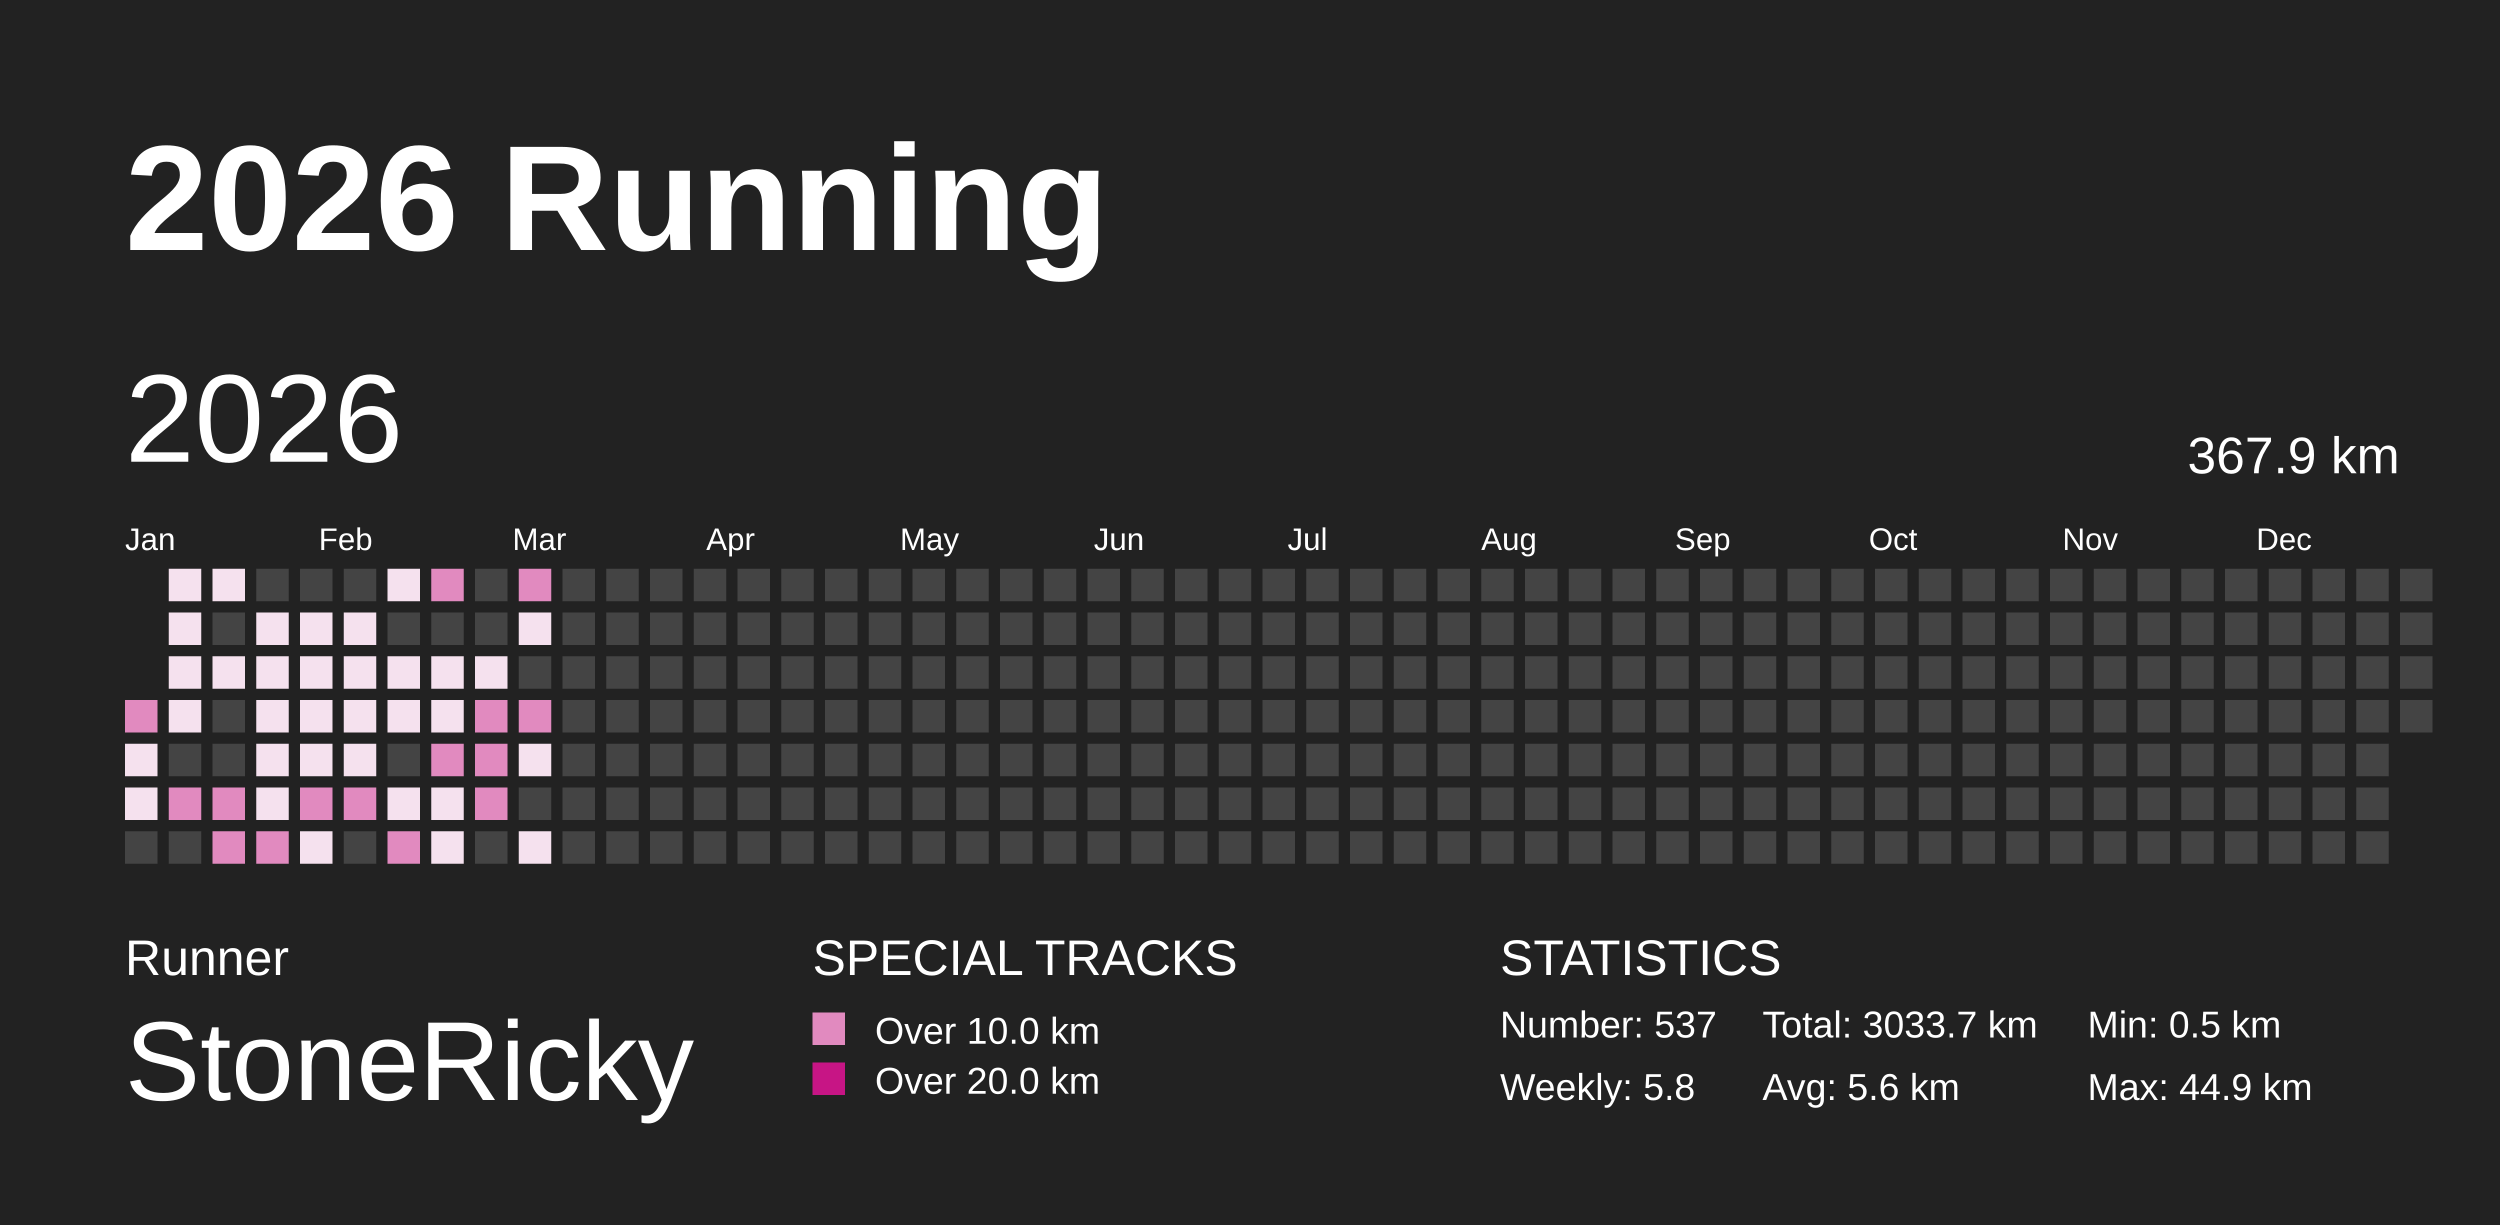
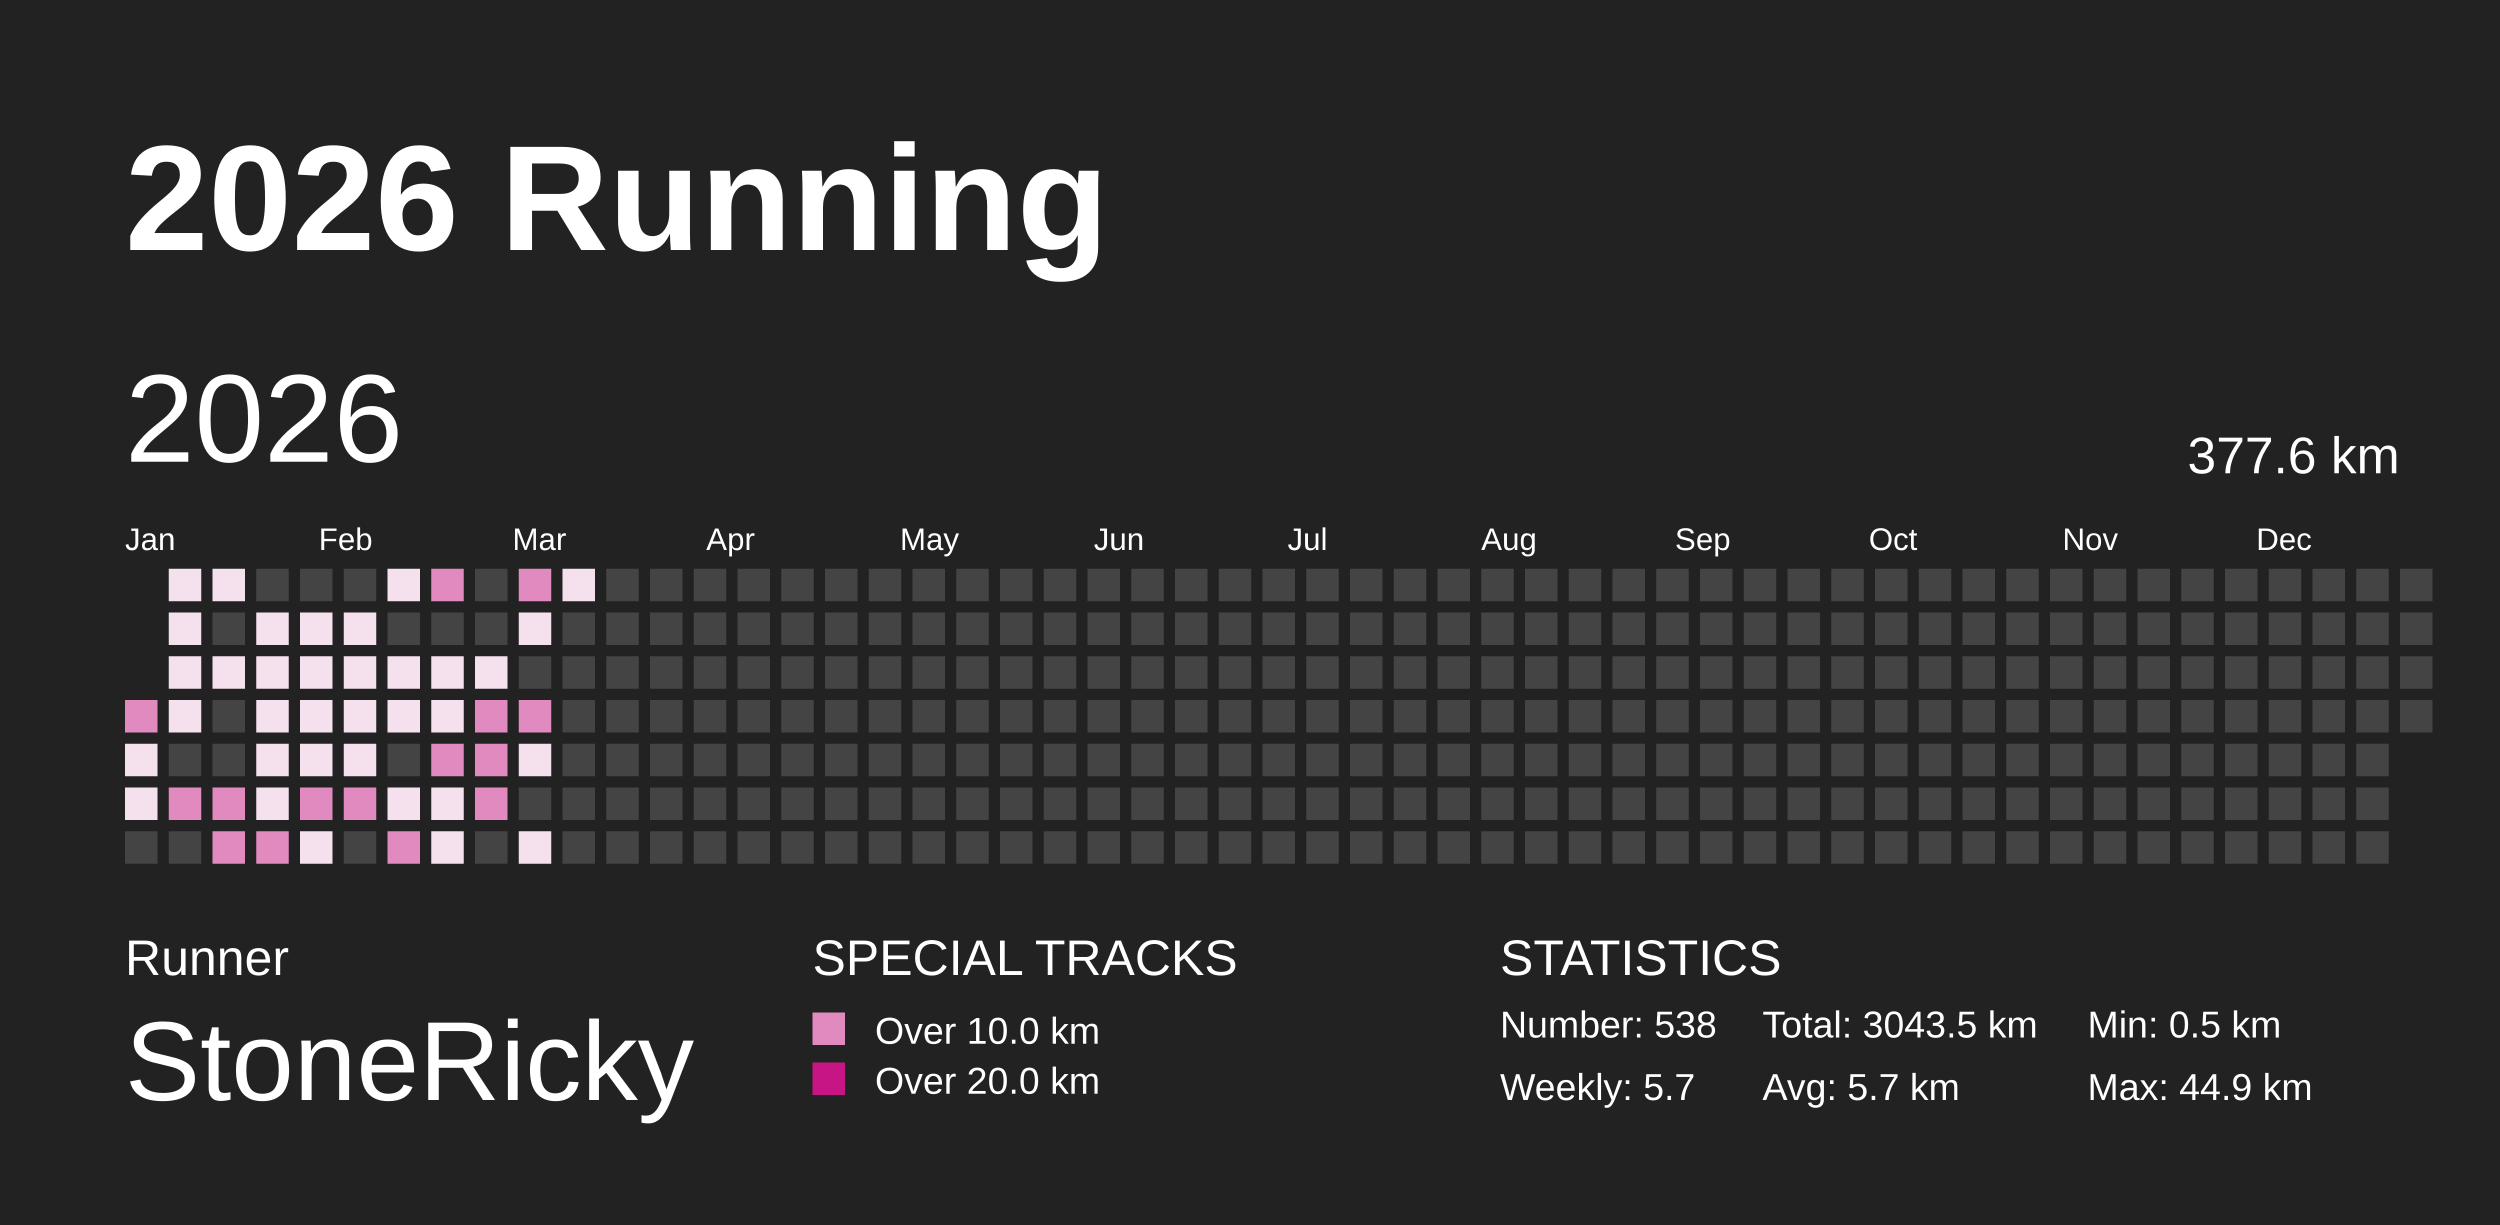
<svg xmlns="http://www.w3.org/2000/svg" baseProfile="full" height="98mm" version="1.1" viewBox="0,0,200,98" width="200mm">
  <defs />
  <rect fill="#222222" height="98" width="200" x="0" y="0" />
  <text fill="#FFFFFF" style="font-size:12px; font-family:Arial; font-weight:bold;" x="10" y="20">2026 Running</text>
  <text fill="#FFFFFF" style="font-size:4px; font-family:Arial" x="10" y="78">Runner</text>
  <text fill="#FFFFFF" style="font-size:9px; font-family:Arial" x="10" y="88">StoneRicky</text>
  <text fill="#FFFFFF" style="font-size:4px; font-family:Arial" x="65" y="78">SPECIAL TRACKS</text>
  <rect fill="#E18ABF" height="2.6" width="2.6" x="65" y="81" />
  <text fill="#FFFFFF" style="font-size:3px; font-family:Arial" x="70" y="83.5">Over 10.0 km</text>
  <rect fill="#C71585" height="2.6" width="2.6" x="65" y="85" />
  <text fill="#FFFFFF" style="font-size:3px; font-family:Arial" x="70" y="87.5">Over 20.0 km</text>
  <text fill="#FFFFFF" style="font-size:4px; font-family:Arial" x="120" y="78">STATISTICS</text>
-   <text fill="#FFFFFF" style="font-size:3px; font-family:Arial" x="120" y="83">Number: 537</text>
-   <text fill="#FFFFFF" style="font-size:3px; font-family:Arial" x="120" y="88">Weekly: 5.8</text>
-   <text fill="#FFFFFF" style="font-size:3px; font-family:Arial" x="141" y="83">Total: 3033.7 km</text>
-   <text fill="#FFFFFF" style="font-size:3px; font-family:Arial" x="141" y="88">Avg: 5.6 km</text>
+   <text fill="#FFFFFF" style="font-size:3px; font-family:Arial" x="120" y="83">Number: 538</text>
+   <text fill="#FFFFFF" style="font-size:3px; font-family:Arial" x="120" y="88">Weekly: 5.7</text>
+   <text fill="#FFFFFF" style="font-size:3px; font-family:Arial" x="141" y="83">Total: 3043.5 km</text>
+   <text fill="#FFFFFF" style="font-size:3px; font-family:Arial" x="141" y="88">Avg: 5.7 km</text>
  <text fill="#FFFFFF" style="font-size:3px; font-family:Arial" x="167" y="83">Min: 0.5 km</text>
  <text fill="#FFFFFF" style="font-size:3px; font-family:Arial" x="167" y="88">Max: 44.9 km</text>
  <text dominant-baseline="hanging" fill="#FFFFFF" style="font-size:10.0px; font-family:Arial;" x="10" y="30">2026</text>
-   <text dominant-baseline="hanging" fill="#FFFFFF" style="font-size:4.125px; font-family:Arial;" x="175" y="35">367.9 km</text>
+   <text dominant-baseline="hanging" fill="#FFFFFF" style="font-size:4.125px; font-family:Arial;" x="175" y="35">377.6 km</text>
  <text fill="#FFFFFF" style="font-size:2.5px; font-family:Arial" x="10.0" y="44">Jan</text>
  <text fill="#FFFFFF" style="font-size:2.5px; font-family:Arial" x="25.5" y="44">Feb</text>
  <text fill="#FFFFFF" style="font-size:2.5px; font-family:Arial" x="41.0" y="44">Mar</text>
  <text fill="#FFFFFF" style="font-size:2.5px; font-family:Arial" x="56.5" y="44">Apr</text>
  <text fill="#FFFFFF" style="font-size:2.5px; font-family:Arial" x="72.0" y="44">May</text>
  <text fill="#FFFFFF" style="font-size:2.5px; font-family:Arial" x="87.5" y="44">Jun</text>
  <text fill="#FFFFFF" style="font-size:2.5px; font-family:Arial" x="103.0" y="44">Jul</text>
  <text fill="#FFFFFF" style="font-size:2.5px; font-family:Arial" x="118.5" y="44">Aug</text>
  <text fill="#FFFFFF" style="font-size:2.5px; font-family:Arial" x="134.0" y="44">Sep</text>
  <text fill="#FFFFFF" style="font-size:2.5px; font-family:Arial" x="149.5" y="44">Oct</text>
  <text fill="#FFFFFF" style="font-size:2.5px; font-family:Arial" x="165.0" y="44">Nov</text>
  <text fill="#FFFFFF" style="font-size:2.5px; font-family:Arial" x="180.5" y="44">Dec</text>
  <rect fill="#E18ABF" height="2.6" width="2.6" x="10.0" y="56.0" />
  <rect fill="#F5E1EE" height="2.6" width="2.6" x="10.0" y="59.5" />
  <rect fill="#F5E1EE" height="2.6" width="2.6" x="10.0" y="63.0" />
  <rect fill="#444444" height="2.6" width="2.6" x="10.0" y="66.5" />
  <rect fill="#F5E1EE" height="2.6" width="2.6" x="13.5" y="45.5" />
  <rect fill="#F5E1EE" height="2.6" width="2.6" x="13.5" y="49.0" />
  <rect fill="#F5E1EE" height="2.6" width="2.6" x="13.5" y="52.5" />
  <rect fill="#F5E1EE" height="2.6" width="2.6" x="13.5" y="56.0" />
  <rect fill="#444444" height="2.6" width="2.6" x="13.5" y="59.5" />
  <rect fill="#E18ABF" height="2.6" width="2.6" x="13.5" y="63.0" />
  <rect fill="#444444" height="2.6" width="2.6" x="13.5" y="66.5" />
  <rect fill="#F5E1EE" height="2.6" width="2.6" x="17.0" y="45.5" />
  <rect fill="#444444" height="2.6" width="2.6" x="17.0" y="49.0" />
  <rect fill="#F5E1EE" height="2.6" width="2.6" x="17.0" y="52.5" />
  <rect fill="#444444" height="2.6" width="2.6" x="17.0" y="56.0" />
  <rect fill="#444444" height="2.6" width="2.6" x="17.0" y="59.5" />
  <rect fill="#E18ABF" height="2.6" width="2.6" x="17.0" y="63.0" />
  <rect fill="#E18ABF" height="2.6" width="2.6" x="17.0" y="66.5" />
  <rect fill="#444444" height="2.6" width="2.6" x="20.5" y="45.5" />
  <rect fill="#F5E1EE" height="2.6" width="2.6" x="20.5" y="49.0" />
  <rect fill="#F5E1EE" height="2.6" width="2.6" x="20.5" y="52.5" />
  <rect fill="#F5E1EE" height="2.6" width="2.6" x="20.5" y="56.0" />
  <rect fill="#F5E1EE" height="2.6" width="2.6" x="20.5" y="59.5" />
  <rect fill="#F5E1EE" height="2.6" width="2.6" x="20.5" y="63.0" />
  <rect fill="#E18ABF" height="2.6" width="2.6" x="20.5" y="66.5" />
  <rect fill="#444444" height="2.6" width="2.6" x="24.0" y="45.5" />
  <rect fill="#F5E1EE" height="2.6" width="2.6" x="24.0" y="49.0" />
  <rect fill="#F5E1EE" height="2.6" width="2.6" x="24.0" y="52.5" />
  <rect fill="#F5E1EE" height="2.6" width="2.6" x="24.0" y="56.0" />
  <rect fill="#F5E1EE" height="2.6" width="2.6" x="24.0" y="59.5" />
  <rect fill="#E18ABF" height="2.6" width="2.6" x="24.0" y="63.0" />
  <rect fill="#F5E1EE" height="2.6" width="2.6" x="24.0" y="66.5" />
  <rect fill="#444444" height="2.6" width="2.6" x="27.5" y="45.5" />
  <rect fill="#F5E1EE" height="2.6" width="2.6" x="27.5" y="49.0" />
  <rect fill="#F5E1EE" height="2.6" width="2.6" x="27.5" y="52.5" />
  <rect fill="#F5E1EE" height="2.6" width="2.6" x="27.5" y="56.0" />
  <rect fill="#F5E1EE" height="2.6" width="2.6" x="27.5" y="59.5" />
  <rect fill="#E18ABF" height="2.6" width="2.6" x="27.5" y="63.0" />
  <rect fill="#444444" height="2.6" width="2.6" x="27.5" y="66.5" />
  <rect fill="#F5E1EE" height="2.6" width="2.6" x="31.0" y="45.5" />
  <rect fill="#444444" height="2.6" width="2.6" x="31.0" y="49.0" />
  <rect fill="#F5E1EE" height="2.6" width="2.6" x="31.0" y="52.5" />
  <rect fill="#F5E1EE" height="2.6" width="2.6" x="31.0" y="56.0" />
  <rect fill="#444444" height="2.6" width="2.6" x="31.0" y="59.5" />
  <rect fill="#F5E1EE" height="2.6" width="2.6" x="31.0" y="63.0" />
  <rect fill="#E18ABF" height="2.6" width="2.6" x="31.0" y="66.5" />
  <rect fill="#E18ABF" height="2.6" width="2.6" x="34.5" y="45.5" />
  <rect fill="#444444" height="2.6" width="2.6" x="34.5" y="49.0" />
  <rect fill="#F5E1EE" height="2.6" width="2.6" x="34.5" y="52.5" />
  <rect fill="#F5E1EE" height="2.6" width="2.6" x="34.5" y="56.0" />
  <rect fill="#E18ABF" height="2.6" width="2.6" x="34.5" y="59.5" />
  <rect fill="#F5E1EE" height="2.6" width="2.6" x="34.5" y="63.0" />
  <rect fill="#F5E1EE" height="2.6" width="2.6" x="34.5" y="66.5" />
  <rect fill="#444444" height="2.6" width="2.6" x="38.0" y="45.5" />
  <rect fill="#444444" height="2.6" width="2.6" x="38.0" y="49.0" />
  <rect fill="#F5E1EE" height="2.6" width="2.6" x="38.0" y="52.5" />
  <rect fill="#E18ABF" height="2.6" width="2.6" x="38.0" y="56.0" />
  <rect fill="#E18ABF" height="2.6" width="2.6" x="38.0" y="59.5" />
  <rect fill="#E18ABF" height="2.6" width="2.6" x="38.0" y="63.0" />
  <rect fill="#444444" height="2.6" width="2.6" x="38.0" y="66.5" />
  <rect fill="#E18ABF" height="2.6" width="2.6" x="41.5" y="45.5" />
  <rect fill="#F5E1EE" height="2.6" width="2.6" x="41.5" y="49.0" />
  <rect fill="#444444" height="2.6" width="2.6" x="41.5" y="52.5" />
  <rect fill="#E18ABF" height="2.6" width="2.6" x="41.5" y="56.0" />
  <rect fill="#F5E1EE" height="2.6" width="2.6" x="41.5" y="59.5" />
  <rect fill="#444444" height="2.6" width="2.6" x="41.5" y="63.0" />
  <rect fill="#F5E1EE" height="2.6" width="2.6" x="41.5" y="66.5" />
-   <rect fill="#444444" height="2.6" width="2.6" x="45.0" y="45.5" />
+   <rect fill="#F5E1EE" height="2.6" width="2.6" x="45.0" y="45.5" />
  <rect fill="#444444" height="2.6" width="2.6" x="45.0" y="49.0" />
  <rect fill="#444444" height="2.6" width="2.6" x="45.0" y="52.5" />
  <rect fill="#444444" height="2.6" width="2.6" x="45.0" y="56.0" />
  <rect fill="#444444" height="2.6" width="2.6" x="45.0" y="59.5" />
  <rect fill="#444444" height="2.6" width="2.6" x="45.0" y="63.0" />
  <rect fill="#444444" height="2.6" width="2.6" x="45.0" y="66.5" />
  <rect fill="#444444" height="2.6" width="2.6" x="48.5" y="45.5" />
  <rect fill="#444444" height="2.6" width="2.6" x="48.5" y="49.0" />
  <rect fill="#444444" height="2.6" width="2.6" x="48.5" y="52.5" />
  <rect fill="#444444" height="2.6" width="2.6" x="48.5" y="56.0" />
  <rect fill="#444444" height="2.6" width="2.6" x="48.5" y="59.5" />
  <rect fill="#444444" height="2.6" width="2.6" x="48.5" y="63.0" />
  <rect fill="#444444" height="2.6" width="2.6" x="48.5" y="66.5" />
  <rect fill="#444444" height="2.6" width="2.6" x="52.0" y="45.5" />
  <rect fill="#444444" height="2.6" width="2.6" x="52.0" y="49.0" />
  <rect fill="#444444" height="2.6" width="2.6" x="52.0" y="52.5" />
  <rect fill="#444444" height="2.6" width="2.6" x="52.0" y="56.0" />
  <rect fill="#444444" height="2.6" width="2.6" x="52.0" y="59.5" />
  <rect fill="#444444" height="2.6" width="2.6" x="52.0" y="63.0" />
  <rect fill="#444444" height="2.6" width="2.6" x="52.0" y="66.5" />
  <rect fill="#444444" height="2.6" width="2.6" x="55.5" y="45.5" />
  <rect fill="#444444" height="2.6" width="2.6" x="55.5" y="49.0" />
  <rect fill="#444444" height="2.6" width="2.6" x="55.5" y="52.5" />
  <rect fill="#444444" height="2.6" width="2.6" x="55.5" y="56.0" />
  <rect fill="#444444" height="2.6" width="2.6" x="55.5" y="59.5" />
  <rect fill="#444444" height="2.6" width="2.6" x="55.5" y="63.0" />
  <rect fill="#444444" height="2.6" width="2.6" x="55.5" y="66.5" />
  <rect fill="#444444" height="2.6" width="2.6" x="59.0" y="45.5" />
  <rect fill="#444444" height="2.6" width="2.6" x="59.0" y="49.0" />
  <rect fill="#444444" height="2.6" width="2.6" x="59.0" y="52.5" />
  <rect fill="#444444" height="2.6" width="2.6" x="59.0" y="56.0" />
  <rect fill="#444444" height="2.6" width="2.6" x="59.0" y="59.5" />
  <rect fill="#444444" height="2.6" width="2.6" x="59.0" y="63.0" />
  <rect fill="#444444" height="2.6" width="2.6" x="59.0" y="66.5" />
  <rect fill="#444444" height="2.6" width="2.6" x="62.5" y="45.5" />
  <rect fill="#444444" height="2.6" width="2.6" x="62.5" y="49.0" />
  <rect fill="#444444" height="2.6" width="2.6" x="62.5" y="52.5" />
  <rect fill="#444444" height="2.6" width="2.6" x="62.5" y="56.0" />
  <rect fill="#444444" height="2.6" width="2.6" x="62.5" y="59.5" />
  <rect fill="#444444" height="2.6" width="2.6" x="62.5" y="63.0" />
  <rect fill="#444444" height="2.6" width="2.6" x="62.5" y="66.5" />
  <rect fill="#444444" height="2.6" width="2.6" x="66.0" y="45.5" />
  <rect fill="#444444" height="2.6" width="2.6" x="66.0" y="49.0" />
  <rect fill="#444444" height="2.6" width="2.6" x="66.0" y="52.5" />
  <rect fill="#444444" height="2.6" width="2.6" x="66.0" y="56.0" />
  <rect fill="#444444" height="2.6" width="2.6" x="66.0" y="59.5" />
  <rect fill="#444444" height="2.6" width="2.6" x="66.0" y="63.0" />
  <rect fill="#444444" height="2.6" width="2.6" x="66.0" y="66.5" />
  <rect fill="#444444" height="2.6" width="2.6" x="69.5" y="45.5" />
  <rect fill="#444444" height="2.6" width="2.6" x="69.5" y="49.0" />
  <rect fill="#444444" height="2.6" width="2.6" x="69.5" y="52.5" />
  <rect fill="#444444" height="2.6" width="2.6" x="69.5" y="56.0" />
  <rect fill="#444444" height="2.6" width="2.6" x="69.5" y="59.5" />
  <rect fill="#444444" height="2.6" width="2.6" x="69.5" y="63.0" />
  <rect fill="#444444" height="2.6" width="2.6" x="69.5" y="66.5" />
  <rect fill="#444444" height="2.6" width="2.6" x="73.0" y="45.5" />
  <rect fill="#444444" height="2.6" width="2.6" x="73.0" y="49.0" />
  <rect fill="#444444" height="2.6" width="2.6" x="73.0" y="52.5" />
  <rect fill="#444444" height="2.6" width="2.6" x="73.0" y="56.0" />
  <rect fill="#444444" height="2.6" width="2.6" x="73.0" y="59.5" />
  <rect fill="#444444" height="2.6" width="2.6" x="73.0" y="63.0" />
  <rect fill="#444444" height="2.6" width="2.6" x="73.0" y="66.5" />
  <rect fill="#444444" height="2.6" width="2.6" x="76.5" y="45.5" />
  <rect fill="#444444" height="2.6" width="2.6" x="76.5" y="49.0" />
  <rect fill="#444444" height="2.6" width="2.6" x="76.5" y="52.5" />
  <rect fill="#444444" height="2.6" width="2.6" x="76.5" y="56.0" />
  <rect fill="#444444" height="2.6" width="2.6" x="76.5" y="59.5" />
  <rect fill="#444444" height="2.6" width="2.6" x="76.5" y="63.0" />
  <rect fill="#444444" height="2.6" width="2.6" x="76.5" y="66.5" />
  <rect fill="#444444" height="2.6" width="2.6" x="80.0" y="45.5" />
  <rect fill="#444444" height="2.6" width="2.6" x="80.0" y="49.0" />
  <rect fill="#444444" height="2.6" width="2.6" x="80.0" y="52.5" />
  <rect fill="#444444" height="2.6" width="2.6" x="80.0" y="56.0" />
  <rect fill="#444444" height="2.6" width="2.6" x="80.0" y="59.5" />
  <rect fill="#444444" height="2.6" width="2.6" x="80.0" y="63.0" />
  <rect fill="#444444" height="2.6" width="2.6" x="80.0" y="66.5" />
  <rect fill="#444444" height="2.6" width="2.6" x="83.5" y="45.5" />
  <rect fill="#444444" height="2.6" width="2.6" x="83.5" y="49.0" />
  <rect fill="#444444" height="2.6" width="2.6" x="83.5" y="52.5" />
  <rect fill="#444444" height="2.6" width="2.6" x="83.5" y="56.0" />
  <rect fill="#444444" height="2.6" width="2.6" x="83.5" y="59.5" />
  <rect fill="#444444" height="2.6" width="2.6" x="83.5" y="63.0" />
  <rect fill="#444444" height="2.6" width="2.6" x="83.5" y="66.5" />
  <rect fill="#444444" height="2.6" width="2.6" x="87.0" y="45.5" />
  <rect fill="#444444" height="2.6" width="2.6" x="87.0" y="49.0" />
  <rect fill="#444444" height="2.6" width="2.6" x="87.0" y="52.5" />
  <rect fill="#444444" height="2.6" width="2.6" x="87.0" y="56.0" />
  <rect fill="#444444" height="2.6" width="2.6" x="87.0" y="59.5" />
  <rect fill="#444444" height="2.6" width="2.6" x="87.0" y="63.0" />
  <rect fill="#444444" height="2.6" width="2.6" x="87.0" y="66.5" />
  <rect fill="#444444" height="2.6" width="2.6" x="90.5" y="45.5" />
  <rect fill="#444444" height="2.6" width="2.6" x="90.5" y="49.0" />
  <rect fill="#444444" height="2.6" width="2.6" x="90.5" y="52.5" />
  <rect fill="#444444" height="2.6" width="2.6" x="90.5" y="56.0" />
  <rect fill="#444444" height="2.6" width="2.6" x="90.5" y="59.5" />
  <rect fill="#444444" height="2.6" width="2.6" x="90.5" y="63.0" />
  <rect fill="#444444" height="2.6" width="2.6" x="90.5" y="66.5" />
  <rect fill="#444444" height="2.6" width="2.6" x="94.0" y="45.5" />
  <rect fill="#444444" height="2.6" width="2.6" x="94.0" y="49.0" />
  <rect fill="#444444" height="2.6" width="2.6" x="94.0" y="52.5" />
  <rect fill="#444444" height="2.6" width="2.6" x="94.0" y="56.0" />
  <rect fill="#444444" height="2.6" width="2.6" x="94.0" y="59.5" />
  <rect fill="#444444" height="2.6" width="2.6" x="94.0" y="63.0" />
  <rect fill="#444444" height="2.6" width="2.6" x="94.0" y="66.5" />
  <rect fill="#444444" height="2.6" width="2.6" x="97.5" y="45.5" />
  <rect fill="#444444" height="2.6" width="2.6" x="97.5" y="49.0" />
  <rect fill="#444444" height="2.6" width="2.6" x="97.5" y="52.5" />
  <rect fill="#444444" height="2.6" width="2.6" x="97.5" y="56.0" />
  <rect fill="#444444" height="2.6" width="2.6" x="97.5" y="59.5" />
  <rect fill="#444444" height="2.6" width="2.6" x="97.5" y="63.0" />
  <rect fill="#444444" height="2.6" width="2.6" x="97.5" y="66.5" />
  <rect fill="#444444" height="2.6" width="2.6" x="101.0" y="45.5" />
  <rect fill="#444444" height="2.6" width="2.6" x="101.0" y="49.0" />
  <rect fill="#444444" height="2.6" width="2.6" x="101.0" y="52.5" />
  <rect fill="#444444" height="2.6" width="2.6" x="101.0" y="56.0" />
  <rect fill="#444444" height="2.6" width="2.6" x="101.0" y="59.5" />
  <rect fill="#444444" height="2.6" width="2.6" x="101.0" y="63.0" />
  <rect fill="#444444" height="2.6" width="2.6" x="101.0" y="66.5" />
  <rect fill="#444444" height="2.6" width="2.6" x="104.5" y="45.5" />
  <rect fill="#444444" height="2.6" width="2.6" x="104.5" y="49.0" />
  <rect fill="#444444" height="2.6" width="2.6" x="104.5" y="52.5" />
  <rect fill="#444444" height="2.6" width="2.6" x="104.5" y="56.0" />
  <rect fill="#444444" height="2.6" width="2.6" x="104.5" y="59.5" />
  <rect fill="#444444" height="2.6" width="2.6" x="104.5" y="63.0" />
  <rect fill="#444444" height="2.6" width="2.6" x="104.5" y="66.5" />
  <rect fill="#444444" height="2.6" width="2.6" x="108.0" y="45.5" />
  <rect fill="#444444" height="2.6" width="2.6" x="108.0" y="49.0" />
  <rect fill="#444444" height="2.6" width="2.6" x="108.0" y="52.5" />
  <rect fill="#444444" height="2.6" width="2.6" x="108.0" y="56.0" />
  <rect fill="#444444" height="2.6" width="2.6" x="108.0" y="59.5" />
  <rect fill="#444444" height="2.6" width="2.6" x="108.0" y="63.0" />
  <rect fill="#444444" height="2.6" width="2.6" x="108.0" y="66.5" />
  <rect fill="#444444" height="2.6" width="2.6" x="111.5" y="45.5" />
  <rect fill="#444444" height="2.6" width="2.6" x="111.5" y="49.0" />
  <rect fill="#444444" height="2.6" width="2.6" x="111.5" y="52.5" />
  <rect fill="#444444" height="2.6" width="2.6" x="111.5" y="56.0" />
  <rect fill="#444444" height="2.6" width="2.6" x="111.5" y="59.5" />
  <rect fill="#444444" height="2.6" width="2.6" x="111.5" y="63.0" />
  <rect fill="#444444" height="2.6" width="2.6" x="111.5" y="66.5" />
  <rect fill="#444444" height="2.6" width="2.6" x="115.0" y="45.5" />
  <rect fill="#444444" height="2.6" width="2.6" x="115.0" y="49.0" />
  <rect fill="#444444" height="2.6" width="2.6" x="115.0" y="52.5" />
  <rect fill="#444444" height="2.6" width="2.6" x="115.0" y="56.0" />
  <rect fill="#444444" height="2.6" width="2.6" x="115.0" y="59.5" />
  <rect fill="#444444" height="2.6" width="2.6" x="115.0" y="63.0" />
  <rect fill="#444444" height="2.6" width="2.6" x="115.0" y="66.5" />
  <rect fill="#444444" height="2.6" width="2.6" x="118.5" y="45.5" />
  <rect fill="#444444" height="2.6" width="2.6" x="118.5" y="49.0" />
  <rect fill="#444444" height="2.6" width="2.6" x="118.5" y="52.5" />
  <rect fill="#444444" height="2.6" width="2.6" x="118.5" y="56.0" />
  <rect fill="#444444" height="2.6" width="2.6" x="118.5" y="59.5" />
  <rect fill="#444444" height="2.6" width="2.6" x="118.5" y="63.0" />
  <rect fill="#444444" height="2.6" width="2.6" x="118.5" y="66.5" />
  <rect fill="#444444" height="2.6" width="2.6" x="122.0" y="45.5" />
  <rect fill="#444444" height="2.6" width="2.6" x="122.0" y="49.0" />
  <rect fill="#444444" height="2.6" width="2.6" x="122.0" y="52.5" />
  <rect fill="#444444" height="2.6" width="2.6" x="122.0" y="56.0" />
  <rect fill="#444444" height="2.6" width="2.6" x="122.0" y="59.5" />
  <rect fill="#444444" height="2.6" width="2.6" x="122.0" y="63.0" />
  <rect fill="#444444" height="2.6" width="2.6" x="122.0" y="66.5" />
  <rect fill="#444444" height="2.6" width="2.6" x="125.5" y="45.5" />
  <rect fill="#444444" height="2.6" width="2.6" x="125.5" y="49.0" />
  <rect fill="#444444" height="2.6" width="2.6" x="125.5" y="52.5" />
  <rect fill="#444444" height="2.6" width="2.6" x="125.5" y="56.0" />
  <rect fill="#444444" height="2.6" width="2.6" x="125.5" y="59.5" />
  <rect fill="#444444" height="2.6" width="2.6" x="125.5" y="63.0" />
  <rect fill="#444444" height="2.6" width="2.6" x="125.5" y="66.5" />
  <rect fill="#444444" height="2.6" width="2.6" x="129.0" y="45.5" />
  <rect fill="#444444" height="2.6" width="2.6" x="129.0" y="49.0" />
  <rect fill="#444444" height="2.6" width="2.6" x="129.0" y="52.5" />
  <rect fill="#444444" height="2.6" width="2.6" x="129.0" y="56.0" />
  <rect fill="#444444" height="2.6" width="2.6" x="129.0" y="59.5" />
  <rect fill="#444444" height="2.6" width="2.6" x="129.0" y="63.0" />
  <rect fill="#444444" height="2.6" width="2.6" x="129.0" y="66.5" />
  <rect fill="#444444" height="2.6" width="2.6" x="132.5" y="45.5" />
  <rect fill="#444444" height="2.6" width="2.6" x="132.5" y="49.0" />
  <rect fill="#444444" height="2.6" width="2.6" x="132.5" y="52.5" />
  <rect fill="#444444" height="2.6" width="2.6" x="132.5" y="56.0" />
  <rect fill="#444444" height="2.6" width="2.6" x="132.5" y="59.5" />
  <rect fill="#444444" height="2.6" width="2.6" x="132.5" y="63.0" />
  <rect fill="#444444" height="2.6" width="2.6" x="132.5" y="66.5" />
  <rect fill="#444444" height="2.6" width="2.6" x="136.0" y="45.5" />
  <rect fill="#444444" height="2.6" width="2.6" x="136.0" y="49.0" />
  <rect fill="#444444" height="2.6" width="2.6" x="136.0" y="52.5" />
  <rect fill="#444444" height="2.6" width="2.6" x="136.0" y="56.0" />
  <rect fill="#444444" height="2.6" width="2.6" x="136.0" y="59.5" />
  <rect fill="#444444" height="2.6" width="2.6" x="136.0" y="63.0" />
  <rect fill="#444444" height="2.6" width="2.6" x="136.0" y="66.5" />
  <rect fill="#444444" height="2.6" width="2.6" x="139.5" y="45.5" />
  <rect fill="#444444" height="2.6" width="2.6" x="139.5" y="49.0" />
  <rect fill="#444444" height="2.6" width="2.6" x="139.5" y="52.5" />
  <rect fill="#444444" height="2.6" width="2.6" x="139.5" y="56.0" />
  <rect fill="#444444" height="2.6" width="2.6" x="139.5" y="59.5" />
  <rect fill="#444444" height="2.6" width="2.6" x="139.5" y="63.0" />
  <rect fill="#444444" height="2.6" width="2.6" x="139.5" y="66.5" />
  <rect fill="#444444" height="2.6" width="2.6" x="143.0" y="45.5" />
  <rect fill="#444444" height="2.6" width="2.6" x="143.0" y="49.0" />
  <rect fill="#444444" height="2.6" width="2.6" x="143.0" y="52.5" />
  <rect fill="#444444" height="2.6" width="2.6" x="143.0" y="56.0" />
  <rect fill="#444444" height="2.6" width="2.6" x="143.0" y="59.5" />
  <rect fill="#444444" height="2.6" width="2.6" x="143.0" y="63.0" />
  <rect fill="#444444" height="2.6" width="2.6" x="143.0" y="66.5" />
  <rect fill="#444444" height="2.6" width="2.6" x="146.5" y="45.5" />
  <rect fill="#444444" height="2.6" width="2.6" x="146.5" y="49.0" />
  <rect fill="#444444" height="2.6" width="2.6" x="146.5" y="52.5" />
  <rect fill="#444444" height="2.6" width="2.6" x="146.5" y="56.0" />
  <rect fill="#444444" height="2.6" width="2.6" x="146.5" y="59.5" />
  <rect fill="#444444" height="2.6" width="2.6" x="146.5" y="63.0" />
  <rect fill="#444444" height="2.6" width="2.6" x="146.5" y="66.5" />
  <rect fill="#444444" height="2.6" width="2.6" x="150.0" y="45.5" />
  <rect fill="#444444" height="2.6" width="2.6" x="150.0" y="49.0" />
  <rect fill="#444444" height="2.6" width="2.6" x="150.0" y="52.5" />
  <rect fill="#444444" height="2.6" width="2.6" x="150.0" y="56.0" />
  <rect fill="#444444" height="2.6" width="2.6" x="150.0" y="59.5" />
  <rect fill="#444444" height="2.6" width="2.6" x="150.0" y="63.0" />
  <rect fill="#444444" height="2.6" width="2.6" x="150.0" y="66.5" />
  <rect fill="#444444" height="2.6" width="2.6" x="153.5" y="45.5" />
  <rect fill="#444444" height="2.6" width="2.6" x="153.5" y="49.0" />
  <rect fill="#444444" height="2.6" width="2.6" x="153.5" y="52.5" />
  <rect fill="#444444" height="2.6" width="2.6" x="153.5" y="56.0" />
  <rect fill="#444444" height="2.6" width="2.6" x="153.5" y="59.5" />
  <rect fill="#444444" height="2.6" width="2.6" x="153.5" y="63.0" />
  <rect fill="#444444" height="2.6" width="2.6" x="153.5" y="66.5" />
  <rect fill="#444444" height="2.6" width="2.6" x="157.0" y="45.5" />
  <rect fill="#444444" height="2.6" width="2.6" x="157.0" y="49.0" />
  <rect fill="#444444" height="2.6" width="2.6" x="157.0" y="52.5" />
  <rect fill="#444444" height="2.6" width="2.6" x="157.0" y="56.0" />
  <rect fill="#444444" height="2.6" width="2.6" x="157.0" y="59.5" />
  <rect fill="#444444" height="2.6" width="2.6" x="157.0" y="63.0" />
  <rect fill="#444444" height="2.6" width="2.6" x="157.0" y="66.5" />
  <rect fill="#444444" height="2.6" width="2.6" x="160.5" y="45.5" />
  <rect fill="#444444" height="2.6" width="2.6" x="160.5" y="49.0" />
  <rect fill="#444444" height="2.6" width="2.6" x="160.5" y="52.5" />
  <rect fill="#444444" height="2.6" width="2.6" x="160.5" y="56.0" />
  <rect fill="#444444" height="2.6" width="2.6" x="160.5" y="59.5" />
  <rect fill="#444444" height="2.6" width="2.6" x="160.5" y="63.0" />
  <rect fill="#444444" height="2.6" width="2.6" x="160.5" y="66.5" />
  <rect fill="#444444" height="2.6" width="2.6" x="164.0" y="45.5" />
  <rect fill="#444444" height="2.6" width="2.6" x="164.0" y="49.0" />
  <rect fill="#444444" height="2.6" width="2.6" x="164.0" y="52.5" />
  <rect fill="#444444" height="2.6" width="2.6" x="164.0" y="56.0" />
  <rect fill="#444444" height="2.6" width="2.6" x="164.0" y="59.5" />
  <rect fill="#444444" height="2.6" width="2.6" x="164.0" y="63.0" />
  <rect fill="#444444" height="2.6" width="2.6" x="164.0" y="66.5" />
  <rect fill="#444444" height="2.6" width="2.6" x="167.5" y="45.5" />
  <rect fill="#444444" height="2.6" width="2.6" x="167.5" y="49.0" />
  <rect fill="#444444" height="2.6" width="2.6" x="167.5" y="52.5" />
  <rect fill="#444444" height="2.6" width="2.6" x="167.5" y="56.0" />
  <rect fill="#444444" height="2.6" width="2.6" x="167.5" y="59.5" />
  <rect fill="#444444" height="2.6" width="2.6" x="167.5" y="63.0" />
  <rect fill="#444444" height="2.6" width="2.6" x="167.5" y="66.5" />
  <rect fill="#444444" height="2.6" width="2.6" x="171.0" y="45.5" />
  <rect fill="#444444" height="2.6" width="2.6" x="171.0" y="49.0" />
  <rect fill="#444444" height="2.6" width="2.6" x="171.0" y="52.5" />
  <rect fill="#444444" height="2.6" width="2.6" x="171.0" y="56.0" />
  <rect fill="#444444" height="2.6" width="2.6" x="171.0" y="59.5" />
  <rect fill="#444444" height="2.6" width="2.6" x="171.0" y="63.0" />
  <rect fill="#444444" height="2.6" width="2.6" x="171.0" y="66.5" />
  <rect fill="#444444" height="2.6" width="2.6" x="174.5" y="45.5" />
  <rect fill="#444444" height="2.6" width="2.6" x="174.5" y="49.0" />
  <rect fill="#444444" height="2.6" width="2.6" x="174.5" y="52.5" />
  <rect fill="#444444" height="2.6" width="2.6" x="174.5" y="56.0" />
  <rect fill="#444444" height="2.6" width="2.6" x="174.5" y="59.5" />
  <rect fill="#444444" height="2.6" width="2.6" x="174.5" y="63.0" />
  <rect fill="#444444" height="2.6" width="2.6" x="174.5" y="66.5" />
  <rect fill="#444444" height="2.6" width="2.6" x="178.0" y="45.5" />
  <rect fill="#444444" height="2.6" width="2.6" x="178.0" y="49.0" />
  <rect fill="#444444" height="2.6" width="2.6" x="178.0" y="52.5" />
  <rect fill="#444444" height="2.6" width="2.6" x="178.0" y="56.0" />
  <rect fill="#444444" height="2.6" width="2.6" x="178.0" y="59.5" />
  <rect fill="#444444" height="2.6" width="2.6" x="178.0" y="63.0" />
  <rect fill="#444444" height="2.6" width="2.6" x="178.0" y="66.5" />
  <rect fill="#444444" height="2.6" width="2.6" x="181.5" y="45.5" />
  <rect fill="#444444" height="2.6" width="2.6" x="181.5" y="49.0" />
  <rect fill="#444444" height="2.6" width="2.6" x="181.5" y="52.5" />
  <rect fill="#444444" height="2.6" width="2.6" x="181.5" y="56.0" />
  <rect fill="#444444" height="2.6" width="2.6" x="181.5" y="59.5" />
  <rect fill="#444444" height="2.6" width="2.6" x="181.5" y="63.0" />
  <rect fill="#444444" height="2.6" width="2.6" x="181.5" y="66.5" />
  <rect fill="#444444" height="2.6" width="2.6" x="185.0" y="45.5" />
  <rect fill="#444444" height="2.6" width="2.6" x="185.0" y="49.0" />
  <rect fill="#444444" height="2.6" width="2.6" x="185.0" y="52.5" />
  <rect fill="#444444" height="2.6" width="2.6" x="185.0" y="56.0" />
  <rect fill="#444444" height="2.6" width="2.6" x="185.0" y="59.5" />
  <rect fill="#444444" height="2.6" width="2.6" x="185.0" y="63.0" />
  <rect fill="#444444" height="2.6" width="2.6" x="185.0" y="66.5" />
  <rect fill="#444444" height="2.6" width="2.6" x="188.5" y="45.5" />
  <rect fill="#444444" height="2.6" width="2.6" x="188.5" y="49.0" />
  <rect fill="#444444" height="2.6" width="2.6" x="188.5" y="52.5" />
  <rect fill="#444444" height="2.6" width="2.6" x="188.5" y="56.0" />
  <rect fill="#444444" height="2.6" width="2.6" x="188.5" y="59.5" />
  <rect fill="#444444" height="2.6" width="2.6" x="188.5" y="63.0" />
  <rect fill="#444444" height="2.6" width="2.6" x="188.5" y="66.5" />
  <rect fill="#444444" height="2.6" width="2.6" x="192.0" y="45.5" />
  <rect fill="#444444" height="2.6" width="2.6" x="192.0" y="49.0" />
  <rect fill="#444444" height="2.6" width="2.6" x="192.0" y="52.5" />
  <rect fill="#444444" height="2.6" width="2.6" x="192.0" y="56.0" />
</svg>
